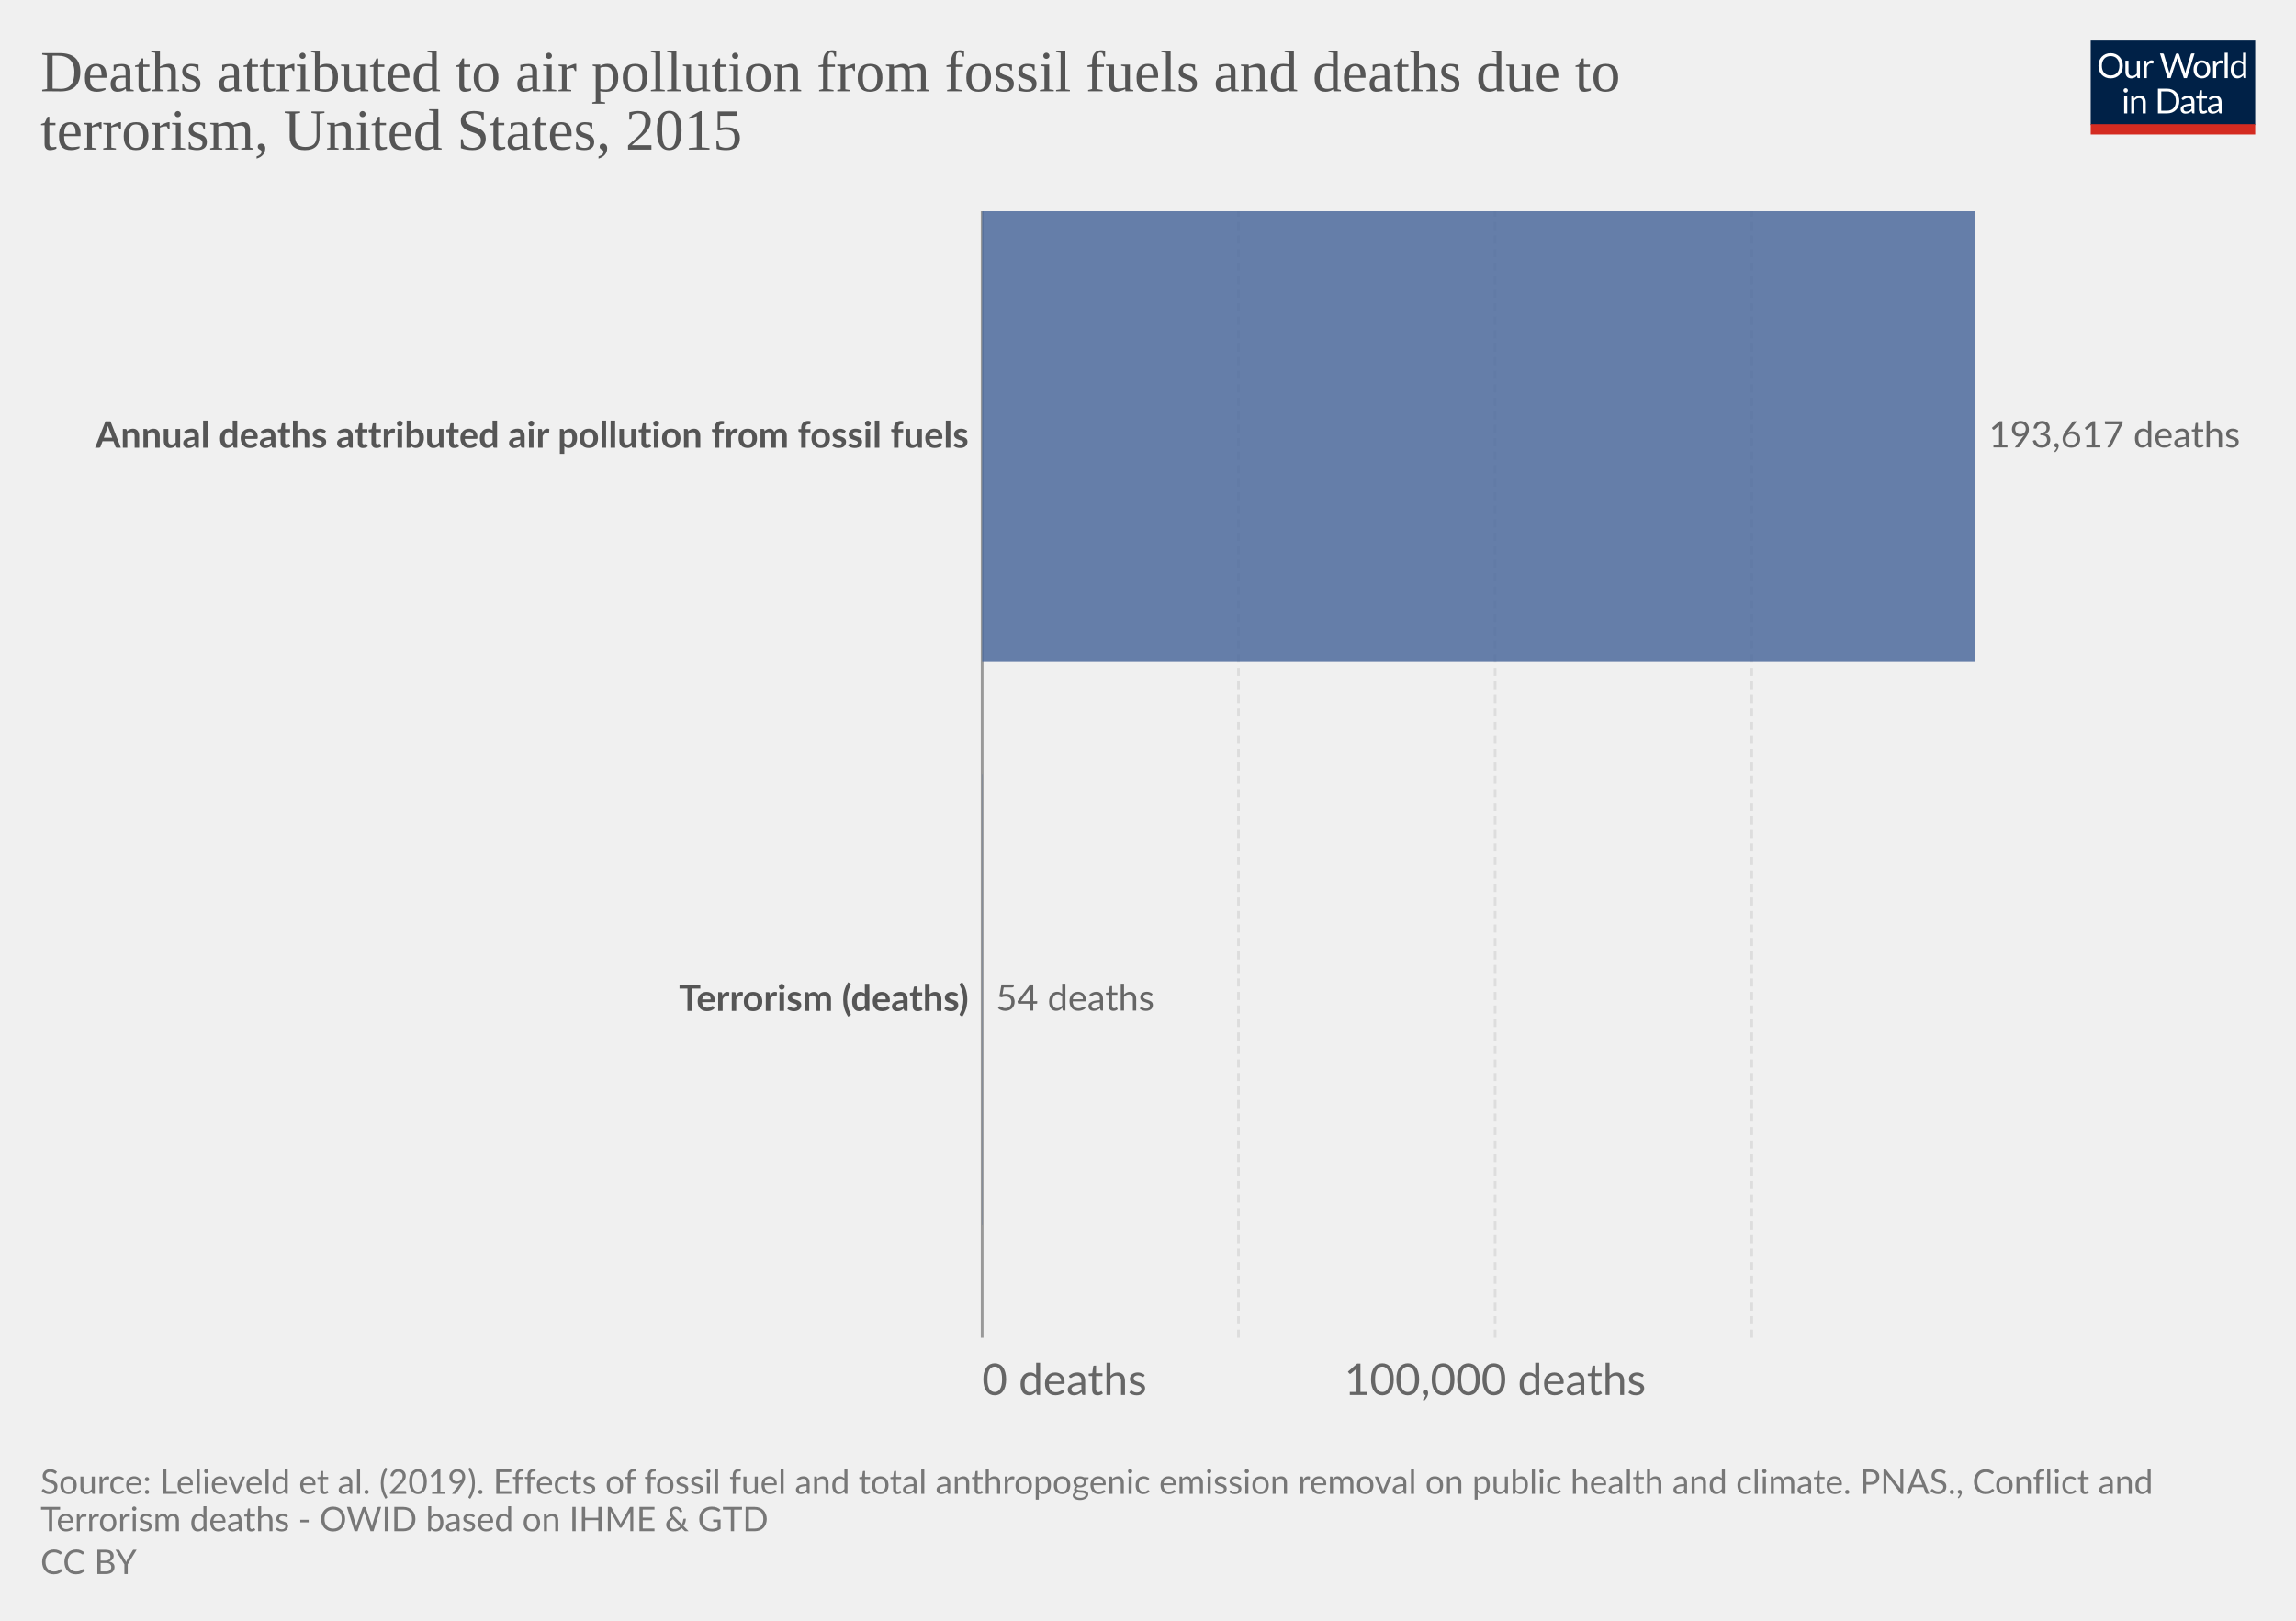
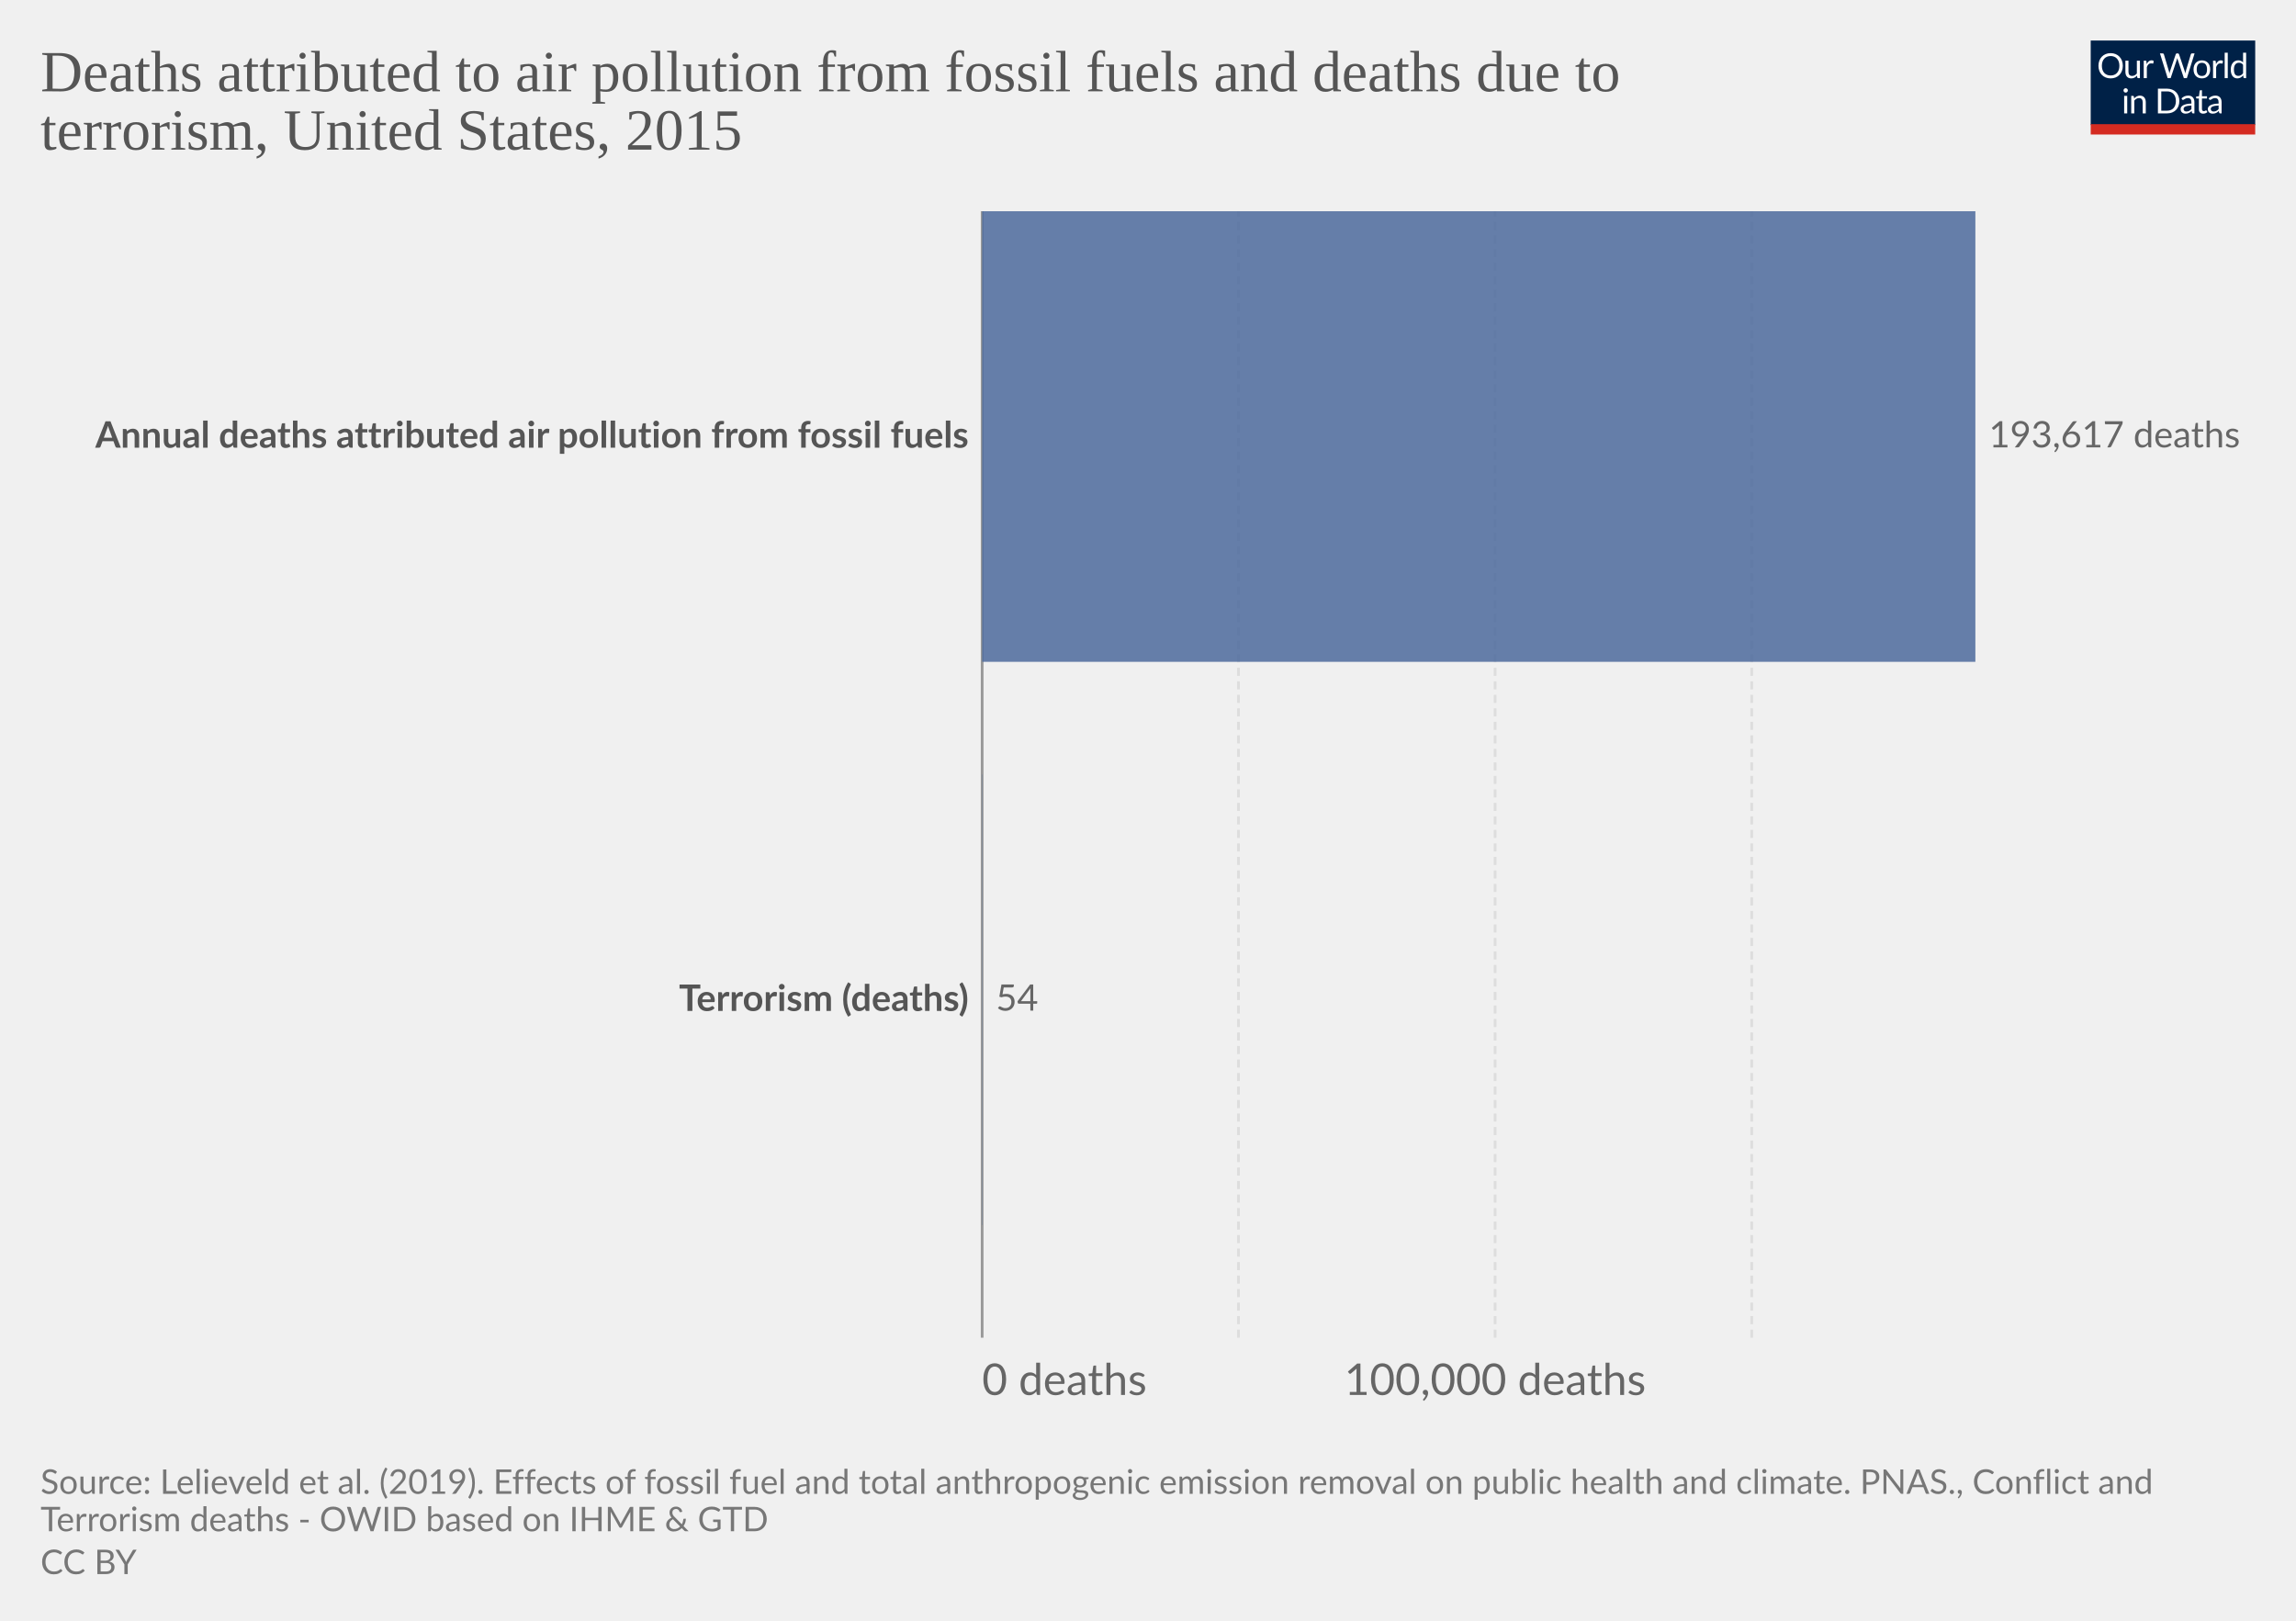
<svg xmlns="http://www.w3.org/2000/svg" version="1.1" style="font-family:Lato, 'Helvetica Neue', Helvetica, Arial, sans-serif;font-size:18px;background-color:white;text-rendering:geometricPrecision;-webkit-font-smoothing:antialiased" width="850" height="600" viewBox="0 0 850 600">
  <defs>
    <pattern id="noDataPattern" patternUnits="userSpaceOnUse" width="4" height="4" patternTransform="rotate(-45 2 2)">
      <path d="M -1,2 l 6,0" stroke="#ccc" stroke-width="0.7" />
    </pattern>
  </defs>
  <g class="HeaderView">
    <g transform="translate(774, 15) scale(0.29)">
      <svg className="owidLog" width="210" height="120" viewBox="0 0 210 120" fill="none">
        <g clip-path="url(#clip0)">
          <path d="M0 0h210v107.89H0V0z" fill="#002147" />
          <path d="M40.98 32.25c0 2.36-.38 4.53-1.12 6.51a14.26 14.26 0 0 1-8.1 8.4c-1.9.78-4.02 1.17-6.34 1.17-2.31 0-4.42-.39-6.33-1.17a14.31 14.31 0 0 1-8.08-8.4 18.29 18.29 0 0 1-1.12-6.51c0-2.36.38-4.53 1.12-6.5.75-1.97 1.8-3.67 3.17-5.1a14.32 14.32 0 0 1 4.9-3.34c1.92-.8 4.03-1.19 6.34-1.19 2.32 0 4.43.4 6.34 1.19 1.92.8 3.56 1.9 4.93 3.34a14.87 14.87 0 0 1 3.17 5.1 18.1 18.1 0 0 1 1.12 6.5zm-4.38 0c0-1.94-.26-3.68-.8-5.22a10.91 10.91 0 0 0-2.24-3.89 9.68 9.68 0 0 0-3.52-2.46 11.95 11.95 0 0 0-4.62-.86c-1.68 0-3.21.28-4.6.86a9.88 9.88 0 0 0-3.54 2.46 10.91 10.91 0 0 0-2.24 3.9c-.53 1.53-.8 3.27-.8 5.2 0 1.94.27 3.68.8 5.22a11.17 11.17 0 0 0 2.24 3.9 10.01 10.01 0 0 0 3.55 2.44c1.38.56 2.9.83 4.6.83s3.24-.27 4.61-.83a9.8 9.8 0 0 0 3.52-2.44 11.17 11.17 0 0 0 2.25-3.9c.53-1.54.8-3.28.8-5.21zm26.22-6.54V48H60.5c-.56 0-.9-.27-1.05-.81l-.31-2.4a12.45 12.45 0 0 1-3.26 2.6c-1.2.64-2.58.96-4.13.96-1.22 0-2.3-.2-3.24-.6a6.52 6.52 0 0 1-2.33-1.7 7.37 7.37 0 0 1-1.43-2.67c-.3-1.04-.46-2.2-.46-3.45V25.7h3.91v14.22c0 1.68.38 2.99 1.15 3.91.77.93 1.96 1.39 3.54 1.39 1.16 0 2.24-.27 3.23-.82a10.42 10.42 0 0 0 2.8-2.28V25.7h3.91zm8.61 4.47a9.94 9.94 0 0 1 2.6-3.56 5.64 5.64 0 0 1 3.76-1.3c.47 0 .92.05 1.34.15.44.1.83.27 1.17.49l-.3 2.92c-.09.37-.3.55-.66.55-.2 0-.5-.04-.9-.13a6.21 6.21 0 0 0-3.24.18 4.23 4.23 0 0 0-1.47.92c-.42.4-.81.9-1.17 1.5-.33.58-.64 1.26-.92 2.02V48H67.7V25.71h2.25c.42 0 .72.08.88.25.16.16.27.44.33.83l.26 3.39zm61.16-13.7L122.75 48h-3.82l-7.99-24.05a21.95 21.95 0 0 1-.42-1.58 38.36 38.36 0 0 1-.44 1.58L102.05 48h-3.83L88.4 16.47h3.54c.38 0 .7.1.95.29.26.2.43.43.5.73l6.52 21.9.28 1.28.29 1.46.3-1.46.38-1.27 7.41-21.91c.1-.25.26-.48.51-.69.27-.22.58-.33.95-.33h1.23c.38 0 .69.1.92.29a1.77 1.77 0 0 1 .53.73l7.4 21.9a28.4 28.4 0 0 1 .68 2.62 29.52 29.52 0 0 1 .52-2.61l6.54-21.91a1.31 1.31 0 0 1 .48-.7c.27-.21.58-.32.95-.32h3.32zm9.35 8.88c1.63 0 3.1.27 4.4.82a9.43 9.43 0 0 1 5.46 5.94c.5 1.4.74 2.98.74 4.73 0 1.76-.25 3.34-.74 4.75a9.43 9.43 0 0 1-5.46 5.92c-1.3.52-2.77.79-4.4.79-1.64 0-3.12-.27-4.44-.8a9.42 9.42 0 0 1-3.35-2.3c-.92-1-1.63-2.2-2.13-3.61-.49-1.41-.73-3-.73-4.75s.24-3.33.73-4.73c.5-1.43 1.2-2.64 2.13-3.63.93-1 2.04-1.77 3.35-2.31 1.32-.55 2.8-.82 4.44-.82zm0 19.89c2.2 0 3.84-.73 4.93-2.2 1.08-1.48 1.63-3.54 1.63-6.18 0-2.66-.55-4.72-1.63-6.2-1.09-1.49-2.73-2.23-4.93-2.23-1.12 0-2.09.2-2.93.57a5.71 5.71 0 0 0-2.06 1.65c-.55.72-.96 1.61-1.24 2.67-.26 1.04-.4 2.22-.4 3.54 0 2.64.55 4.7 1.64 6.18 1.1 1.47 2.76 2.2 4.99 2.2zm17.97-15.07a9.94 9.94 0 0 1 2.6-3.56 5.64 5.64 0 0 1 3.76-1.3c.47 0 .91.05 1.34.15.44.1.83.27 1.16.49l-.28 2.92c-.09.37-.31.55-.66.55-.2 0-.5-.04-.9-.13a6.2 6.2 0 0 0-3.24.18 4.23 4.23 0 0 0-1.47.92c-.43.4-.82.9-1.17 1.5a13.1 13.1 0 0 0-.92 2.02V48h-3.94V25.71h2.24c.43 0 .72.08.88.25.17.16.28.44.33.83l.27 3.39zm15.04-14.59V48h-3.92V15.6h3.92zm19.55 15.43a6.22 6.22 0 0 0-2.38-2.05 6.7 6.7 0 0 0-2.86-.6c-2.07 0-3.66.75-4.77 2.23-1.12 1.48-1.68 3.6-1.68 6.33 0 1.46.13 2.7.38 3.74a7.29 7.29 0 0 0 1.1 2.56 4.35 4.35 0 0 0 1.78 1.45c.7.3 1.5.46 2.4.46 1.29 0 2.41-.3 3.36-.88a9.6 9.6 0 0 0 2.67-2.49V31.02zm3.91-15.43V48h-2.33c-.56 0-.9-.27-1.06-.81l-.35-2.71a12.13 12.13 0 0 1-3.25 2.77 8.28 8.28 0 0 1-4.23 1.06 7.31 7.31 0 0 1-6.14-2.9c-.73-.96-1.3-2.15-1.69-3.57a18.35 18.35 0 0 1 .07-9.48 11.29 11.29 0 0 1 1.89-3.7 8.7 8.7 0 0 1 7.06-3.34 7.96 7.96 0 0 1 6.12 2.62V15.59h3.91zM46.61 70.71V93H42.7V70.71h3.91zm.84-7c0 .39-.08.75-.24 1.09-.15.32-.35.61-.62.88-.25.25-.55.44-.9.59a2.67 2.67 0 0 1-2.16 0 2.9 2.9 0 0 1-1.45-1.47 2.67 2.67 0 0 1 0-2.16c.15-.35.35-.65.6-.9.25-.27.53-.47.85-.62a2.67 2.67 0 0 1 2.16 0c.35.15.65.35.9.62.27.25.47.55.62.9.16.34.24.7.24 1.08zm7.97 10.24c.49-.54 1-1.04 1.54-1.48a9.85 9.85 0 0 1 3.66-1.84 8.96 8.96 0 0 1 5.43.35c.94.4 1.72.97 2.33 1.71.63.74 1.11 1.62 1.43 2.67.32 1.04.49 2.19.49 3.45V93h-3.94V78.81c0-1.69-.4-3-1.17-3.92-.76-.93-1.93-1.4-3.5-1.4-1.15 0-2.24.27-3.25.83-1 .56-1.92 1.31-2.77 2.27V93h-3.94V70.71h2.35c.56 0 .9.28 1.04.82l.3 2.42zm57.7 3.3c0 2.36-.37 4.5-1.11 6.44a14.3 14.3 0 0 1-3.17 4.98c-1.37 1.37-3 2.45-4.93 3.2-1.9.76-4.02 1.13-6.33 1.13H85.8V61.47h11.77c2.31 0 4.42.39 6.33 1.15a13.8 13.8 0 0 1 8.1 8.18 17.75 17.75 0 0 1 1.12 6.45zm-4.37 0c0-1.94-.26-3.67-.8-5.2a10.94 10.94 0 0 0-2.23-3.87 9.57 9.57 0 0 0-3.53-2.42 12.23 12.23 0 0 0-4.61-.83h-7.5v24.62h7.5c1.7 0 3.24-.28 4.61-.84a9.7 9.7 0 0 0 3.53-2.4 10.94 10.94 0 0 0 2.24-3.87c.53-1.53.8-3.26.8-5.2zm19.8 5.72c-1.8.06-3.34.2-4.62.44-1.26.22-2.3.51-3.1.88-.8.36-1.37.8-1.74 1.3-.35.5-.53 1.05-.53 1.67 0 .58.1 1.1.3 1.52a3 3 0 0 0 .76 1.05c.34.27.73.46 1.17.6a6.13 6.13 0 0 0 1.45.17 7.28 7.28 0 0 0 3.5-.81 11.95 11.95 0 0 0 2.82-2.2v-4.62zm-12.65-9.11a12.73 12.73 0 0 1 3.98-2.66c1.43-.59 3-.88 4.73-.88 1.25 0 2.36.2 3.33.61a6.81 6.81 0 0 1 3.94 4.38c.33 1.04.5 2.19.5 3.43V93h-1.74a1.8 1.8 0 0 1-.88-.18c-.2-.13-.36-.38-.48-.74l-.44-2.12-1.72 1.46a9.48 9.48 0 0 1-3.74 1.7c-.69.15-1.46.23-2.3.23-.87 0-1.69-.12-2.45-.35a5.34 5.34 0 0 1-3.34-2.93 6.64 6.64 0 0 1-.49-2.64c0-.88.25-1.72.73-2.53a6.33 6.33 0 0 1 2.35-2.17c1.09-.63 2.5-1.15 4.25-1.54 1.75-.41 3.89-.65 6.42-.7v-1.75c0-1.73-.37-3.03-1.12-3.91-.75-.9-1.84-1.34-3.28-1.34-.97 0-1.78.12-2.44.37-.64.23-1.2.5-1.7.81l-1.23.82c-.33.23-.67.35-1 .35-.27 0-.5-.07-.69-.2a2.1 2.1 0 0 1-.48-.53l-.7-1.25zm27.67 19.5c-1.76 0-3.12-.5-4.07-1.48-.94-.98-1.41-2.4-1.41-4.25V74h-2.68a.9.9 0 0 1-.6-.2c-.16-.14-.24-.36-.24-.66v-1.56l3.65-.46.9-6.89c.05-.22.14-.4.29-.52a.88.88 0 0 1 .62-.22H142v7.67h6.44V74H142v13.38c0 .94.22 1.63.68 2.09.45.45 1.04.68 1.76.68a3.21 3.21 0 0 0 1.85-.53l.55-.35c.16-.12.3-.18.41-.18.2 0 .4.13.55.38l1.15 1.87a7.45 7.45 0 0 1-2.44 1.5 8.53 8.53 0 0 1-2.95.52zm19.68-10.4c-1.8.07-3.34.21-4.62.45-1.26.22-2.3.51-3.1.88-.8.36-1.37.8-1.74 1.3-.35.5-.53 1.05-.53 1.67 0 .58.1 1.1.3 1.52a2.9 2.9 0 0 0 .76 1.05c.34.27.73.46 1.17.6a6.13 6.13 0 0 0 1.45.17 7.3 7.3 0 0 0 3.5-.81 12.04 12.04 0 0 0 2.82-2.2v-4.62zm-12.65-9.1a12.72 12.72 0 0 1 3.99-2.66c1.42-.59 3-.88 4.72-.88 1.25 0 2.36.2 3.33.61a6.81 6.81 0 0 1 3.94 4.38c.33 1.04.5 2.19.5 3.43V93h-1.74a1.8 1.8 0 0 1-.88-.18c-.2-.13-.36-.38-.48-.74l-.44-2.12-1.72 1.46a9.48 9.48 0 0 1-3.74 1.7c-.69.15-1.46.23-2.3.23-.87 0-1.69-.12-2.45-.35a5.33 5.33 0 0 1-3.34-2.93 6.62 6.62 0 0 1-.49-2.64c0-.88.25-1.72.73-2.53a6.33 6.33 0 0 1 2.35-2.17c1.09-.63 2.5-1.15 4.25-1.54 1.74-.41 3.89-.65 6.42-.7v-1.75c0-1.73-.37-3.03-1.12-3.91-.75-.9-1.84-1.34-3.28-1.34-.97 0-1.78.12-2.44.37-.64.23-1.2.5-1.7.81l-1.22.82c-.34.23-.68.35-1.02.35-.26 0-.49-.07-.68-.2a1.88 1.88 0 0 1-.48-.53l-.7-1.25zM40.98 32.25c0 2.36-.38 4.53-1.12 6.51a14.26 14.26 0 0 1-8.1 8.4c-1.9.78-4.02 1.17-6.34 1.17-2.31 0-4.42-.39-6.33-1.17a14.31 14.31 0 0 1-8.08-8.4 18.29 18.29 0 0 1-1.12-6.51c0-2.36.38-4.53 1.12-6.5.75-1.97 1.8-3.67 3.17-5.1a14.32 14.32 0 0 1 4.9-3.34c1.92-.8 4.03-1.19 6.34-1.19 2.32 0 4.43.4 6.34 1.19 1.92.8 3.56 1.9 4.93 3.34a14.87 14.87 0 0 1 3.17 5.1 18.1 18.1 0 0 1 1.12 6.5zm-4.38 0c0-1.94-.26-3.68-.8-5.22a10.91 10.91 0 0 0-2.24-3.89 9.68 9.68 0 0 0-3.52-2.46 11.95 11.95 0 0 0-4.62-.86c-1.68 0-3.21.28-4.6.86a9.88 9.88 0 0 0-3.54 2.46 10.91 10.91 0 0 0-2.24 3.9c-.53 1.53-.8 3.27-.8 5.2 0 1.94.27 3.68.8 5.22a11.17 11.17 0 0 0 2.24 3.9 10.01 10.01 0 0 0 3.55 2.44c1.38.56 2.9.83 4.6.83s3.24-.27 4.61-.83a9.8 9.8 0 0 0 3.52-2.44 11.17 11.17 0 0 0 2.25-3.9c.53-1.54.8-3.28.8-5.21zm26.22-6.54V48H60.5c-.56 0-.9-.27-1.05-.81l-.31-2.4a12.45 12.45 0 0 1-3.26 2.6c-1.2.64-2.58.96-4.13.96-1.22 0-2.3-.2-3.24-.6a6.52 6.52 0 0 1-2.33-1.7 7.37 7.37 0 0 1-1.43-2.67c-.3-1.04-.46-2.2-.46-3.45V25.7h3.91v14.22c0 1.68.38 2.99 1.15 3.91.77.93 1.96 1.39 3.54 1.39 1.16 0 2.24-.27 3.23-.82a10.42 10.42 0 0 0 2.8-2.28V25.7h3.91zm8.61 4.47a9.94 9.94 0 0 1 2.6-3.56 5.64 5.64 0 0 1 3.76-1.3c.47 0 .92.05 1.34.15.44.1.83.27 1.17.49l-.3 2.92c-.09.37-.3.55-.66.55-.2 0-.5-.04-.9-.13a6.21 6.21 0 0 0-3.24.18 4.23 4.23 0 0 0-1.47.92c-.42.4-.81.9-1.17 1.5-.33.58-.64 1.26-.92 2.02V48H67.7V25.71h2.25c.42 0 .72.08.88.25.16.16.27.44.33.83l.26 3.39zm61.16-13.7L122.75 48h-3.82l-7.99-24.05a21.95 21.95 0 0 1-.42-1.58 38.36 38.36 0 0 1-.44 1.58L102.05 48h-3.83L88.4 16.47h3.54c.38 0 .7.1.95.29.26.2.43.43.5.73l6.52 21.9.28 1.28.29 1.46.3-1.46.38-1.27 7.41-21.91c.1-.25.26-.48.51-.69.27-.22.58-.33.95-.33h1.23c.38 0 .69.1.92.29a1.77 1.77 0 0 1 .53.73l7.4 21.9a28.4 28.4 0 0 1 .68 2.62 29.52 29.52 0 0 1 .52-2.61l6.54-21.91a1.31 1.31 0 0 1 .48-.7c.27-.21.58-.32.95-.32h3.32zm9.35 8.88c1.63 0 3.1.27 4.4.82a9.43 9.43 0 0 1 5.46 5.94c.5 1.4.74 2.98.74 4.73 0 1.76-.25 3.34-.74 4.75a9.43 9.43 0 0 1-5.46 5.92c-1.3.52-2.77.79-4.4.79-1.64 0-3.12-.27-4.44-.8a9.42 9.42 0 0 1-3.35-2.3c-.92-1-1.63-2.2-2.13-3.61-.49-1.41-.73-3-.73-4.75s.24-3.33.73-4.73c.5-1.43 1.2-2.64 2.13-3.63.93-1 2.04-1.77 3.35-2.31 1.32-.55 2.8-.82 4.44-.82zm0 19.89c2.2 0 3.84-.73 4.93-2.2 1.08-1.48 1.63-3.54 1.63-6.18 0-2.66-.55-4.72-1.63-6.2-1.09-1.49-2.73-2.23-4.93-2.23-1.12 0-2.09.2-2.93.57a5.71 5.71 0 0 0-2.06 1.65c-.55.72-.96 1.61-1.24 2.67-.26 1.04-.4 2.22-.4 3.54 0 2.64.55 4.7 1.64 6.18 1.1 1.47 2.76 2.2 4.99 2.2zm17.97-15.07a9.94 9.94 0 0 1 2.6-3.56 5.64 5.64 0 0 1 3.76-1.3c.47 0 .91.05 1.34.15.44.1.83.27 1.16.49l-.28 2.92c-.09.37-.31.55-.66.55-.2 0-.5-.04-.9-.13a6.2 6.2 0 0 0-3.24.18 4.23 4.23 0 0 0-1.47.92c-.43.4-.82.9-1.17 1.5a13.1 13.1 0 0 0-.92 2.02V48h-3.94V25.71h2.24c.43 0 .72.08.88.25.17.16.28.44.33.83l.27 3.39zm15.04-14.59V48h-3.92V15.6h3.92zm19.55 15.43a6.22 6.22 0 0 0-2.38-2.05 6.7 6.7 0 0 0-2.86-.6c-2.07 0-3.66.75-4.77 2.23-1.12 1.48-1.68 3.6-1.68 6.33 0 1.46.13 2.7.38 3.74a7.29 7.29 0 0 0 1.1 2.56 4.35 4.35 0 0 0 1.78 1.45c.7.3 1.5.46 2.4.46 1.29 0 2.41-.3 3.36-.88a9.6 9.6 0 0 0 2.67-2.49V31.02zm3.91-15.43V48h-2.33c-.56 0-.9-.27-1.06-.81l-.35-2.71a12.13 12.13 0 0 1-3.25 2.77 8.28 8.28 0 0 1-4.23 1.06 7.31 7.31 0 0 1-6.14-2.9c-.73-.96-1.3-2.15-1.69-3.57a18.35 18.35 0 0 1 .07-9.48 11.29 11.29 0 0 1 1.89-3.7 8.7 8.7 0 0 1 7.06-3.34 7.96 7.96 0 0 1 6.12 2.62V15.59h3.91zM46.61 70.71V93H42.7V70.71h3.91zm.84-7c0 .39-.08.75-.24 1.09-.15.32-.35.61-.62.88-.25.25-.55.44-.9.59a2.67 2.67 0 0 1-2.16 0 2.9 2.9 0 0 1-1.45-1.47 2.67 2.67 0 0 1 0-2.16c.15-.35.35-.65.6-.9.25-.27.53-.47.85-.62a2.67 2.67 0 0 1 2.16 0c.35.15.65.35.9.62.27.25.47.55.62.9.16.34.24.7.24 1.08zm7.97 10.24c.49-.54 1-1.04 1.54-1.48a9.85 9.85 0 0 1 3.66-1.84 8.96 8.96 0 0 1 5.43.35c.94.4 1.72.97 2.33 1.71.63.74 1.11 1.62 1.43 2.67.32 1.04.49 2.19.49 3.45V93h-3.94V78.81c0-1.69-.4-3-1.17-3.92-.76-.93-1.93-1.4-3.5-1.4-1.15 0-2.24.27-3.25.83-1 .56-1.92 1.31-2.77 2.27V93h-3.94V70.71h2.35c.56 0 .9.28 1.04.82l.3 2.42zm57.7 3.3c0 2.36-.37 4.5-1.11 6.44a14.3 14.3 0 0 1-3.17 4.98c-1.37 1.37-3 2.45-4.93 3.2-1.9.76-4.02 1.13-6.33 1.13H85.8V61.47h11.77c2.31 0 4.42.39 6.33 1.15a13.8 13.8 0 0 1 8.1 8.18 17.75 17.75 0 0 1 1.12 6.45zm-4.37 0c0-1.94-.26-3.67-.8-5.2a10.94 10.94 0 0 0-2.23-3.87 9.57 9.57 0 0 0-3.53-2.42 12.23 12.23 0 0 0-4.61-.83h-7.5v24.62h7.5c1.7 0 3.24-.28 4.61-.84a9.7 9.7 0 0 0 3.53-2.4 10.94 10.94 0 0 0 2.24-3.87c.53-1.53.8-3.26.8-5.2zm19.8 5.72c-1.8.06-3.34.2-4.62.44-1.26.22-2.3.51-3.1.88-.8.36-1.37.8-1.74 1.3-.35.5-.53 1.05-.53 1.67 0 .58.1 1.1.3 1.52a3 3 0 0 0 .76 1.05c.34.27.73.46 1.17.6a6.13 6.13 0 0 0 1.45.17 7.28 7.28 0 0 0 3.5-.81 11.95 11.95 0 0 0 2.82-2.2v-4.62zm-12.65-9.11a12.73 12.73 0 0 1 3.98-2.66c1.43-.59 3-.88 4.73-.88 1.25 0 2.36.2 3.33.61a6.81 6.81 0 0 1 3.94 4.38c.33 1.04.5 2.19.5 3.43V93h-1.74a1.8 1.8 0 0 1-.88-.18c-.2-.13-.36-.38-.48-.74l-.44-2.12-1.72 1.46a9.48 9.48 0 0 1-3.74 1.7c-.69.15-1.46.23-2.3.23-.87 0-1.69-.12-2.45-.35a5.34 5.34 0 0 1-3.34-2.93 6.64 6.64 0 0 1-.49-2.64c0-.88.25-1.72.73-2.53a6.33 6.33 0 0 1 2.35-2.17c1.09-.63 2.5-1.15 4.25-1.54 1.75-.41 3.89-.65 6.42-.7v-1.75c0-1.73-.37-3.03-1.12-3.91-.75-.9-1.84-1.34-3.28-1.34-.97 0-1.78.12-2.44.37-.64.23-1.2.5-1.7.81l-1.23.82c-.33.23-.67.35-1 .35-.27 0-.5-.07-.69-.2a2.1 2.1 0 0 1-.48-.53l-.7-1.25zm27.67 19.5c-1.76 0-3.12-.5-4.07-1.48-.94-.98-1.41-2.4-1.41-4.25V74h-2.68a.9.9 0 0 1-.6-.2c-.16-.14-.24-.36-.24-.66v-1.56l3.65-.46.9-6.89c.05-.22.14-.4.29-.52a.88.88 0 0 1 .62-.22H142v7.67h6.44V74H142v13.38c0 .94.22 1.63.68 2.09.45.45 1.04.68 1.76.68a3.21 3.21 0 0 0 1.85-.53l.55-.35c.16-.12.3-.18.41-.18.2 0 .4.13.55.38l1.15 1.87a7.45 7.45 0 0 1-2.44 1.5 8.53 8.53 0 0 1-2.95.52zm19.68-10.4c-1.8.07-3.34.21-4.62.45-1.26.22-2.3.51-3.1.88-.8.36-1.37.8-1.74 1.3-.35.5-.53 1.05-.53 1.67 0 .58.1 1.1.3 1.52a2.9 2.9 0 0 0 .76 1.05c.34.27.73.46 1.17.6a6.13 6.13 0 0 0 1.45.17 7.3 7.3 0 0 0 3.5-.81 12.04 12.04 0 0 0 2.82-2.2v-4.62zm-12.65-9.1a12.72 12.72 0 0 1 3.99-2.66c1.42-.59 3-.88 4.72-.88 1.25 0 2.36.2 3.33.61a6.81 6.81 0 0 1 3.94 4.38c.33 1.04.5 2.19.5 3.43V93h-1.74a1.8 1.8 0 0 1-.88-.18c-.2-.13-.36-.38-.48-.74l-.44-2.12-1.72 1.46a9.48 9.48 0 0 1-3.74 1.7c-.69.15-1.46.23-2.3.23-.87 0-1.69-.12-2.45-.35a5.33 5.33 0 0 1-3.34-2.93 6.62 6.62 0 0 1-.49-2.64c0-.88.25-1.72.73-2.53a6.33 6.33 0 0 1 2.35-2.17c1.09-.63 2.5-1.15 4.25-1.54 1.74-.41 3.89-.65 6.42-.7v-1.75c0-1.73-.37-3.03-1.12-3.91-.75-.9-1.84-1.34-3.28-1.34-.97 0-1.78.12-2.44.37-.64.23-1.2.5-1.7.81l-1.22.82c-.34.23-.68.35-1.02.35-.26 0-.49-.07-.68-.2a1.88 1.88 0 0 1-.48-.53l-.7-1.25zM40.98 32.25c0 2.36-.38 4.53-1.12 6.51a14.26 14.26 0 0 1-8.1 8.4c-1.9.78-4.02 1.17-6.34 1.17-2.31 0-4.42-.39-6.33-1.17a14.31 14.31 0 0 1-8.08-8.4 18.29 18.29 0 0 1-1.12-6.51c0-2.36.38-4.53 1.12-6.5.75-1.97 1.8-3.67 3.17-5.1a14.32 14.32 0 0 1 4.9-3.34c1.92-.8 4.03-1.19 6.34-1.19 2.32 0 4.43.4 6.34 1.19 1.92.8 3.56 1.9 4.93 3.34a14.87 14.87 0 0 1 3.17 5.1 18.1 18.1 0 0 1 1.12 6.5zm-4.38 0c0-1.94-.26-3.68-.8-5.22a10.91 10.91 0 0 0-2.24-3.89 9.68 9.68 0 0 0-3.52-2.46 11.95 11.95 0 0 0-4.62-.86c-1.68 0-3.21.28-4.6.86a9.88 9.88 0 0 0-3.54 2.46 10.91 10.91 0 0 0-2.24 3.9c-.53 1.53-.8 3.27-.8 5.2 0 1.94.27 3.68.8 5.22a11.17 11.17 0 0 0 2.24 3.9 10.01 10.01 0 0 0 3.55 2.44c1.38.56 2.9.83 4.6.83s3.24-.27 4.61-.83a9.8 9.8 0 0 0 3.52-2.44 11.17 11.17 0 0 0 2.25-3.9c.53-1.54.8-3.28.8-5.21zm26.22-6.54V48H60.5c-.56 0-.9-.27-1.05-.81l-.31-2.4a12.45 12.45 0 0 1-3.26 2.6c-1.2.64-2.58.96-4.13.96-1.22 0-2.3-.2-3.24-.6a6.52 6.52 0 0 1-2.33-1.7 7.37 7.37 0 0 1-1.43-2.67c-.3-1.04-.46-2.2-.46-3.45V25.7h3.91v14.22c0 1.68.38 2.99 1.15 3.91.77.93 1.96 1.39 3.54 1.39 1.16 0 2.24-.27 3.23-.82a10.42 10.42 0 0 0 2.8-2.28V25.7h3.91zm8.61 4.47a9.94 9.94 0 0 1 2.6-3.56 5.64 5.64 0 0 1 3.76-1.3c.47 0 .92.05 1.34.15.44.1.83.27 1.17.49l-.3 2.92c-.09.37-.3.55-.66.55-.2 0-.5-.04-.9-.13a6.21 6.21 0 0 0-3.24.18 4.23 4.23 0 0 0-1.47.92c-.42.4-.81.9-1.17 1.5-.33.58-.64 1.26-.92 2.02V48H67.7V25.71h2.25c.42 0 .72.08.88.25.16.16.27.44.33.83l.26 3.39zm61.16-13.7L122.75 48h-3.82l-7.99-24.05a21.95 21.95 0 0 1-.42-1.58 38.36 38.36 0 0 1-.44 1.58L102.05 48h-3.83L88.4 16.47h3.54c.38 0 .7.1.95.29.26.2.43.43.5.73l6.52 21.9.28 1.28.29 1.46.3-1.46.38-1.27 7.41-21.91c.1-.25.26-.48.51-.69.27-.22.58-.33.95-.33h1.23c.38 0 .69.1.92.29a1.77 1.77 0 0 1 .53.73l7.4 21.9a28.4 28.4 0 0 1 .68 2.62 29.52 29.52 0 0 1 .52-2.61l6.54-21.91a1.31 1.31 0 0 1 .48-.7c.27-.21.58-.32.95-.32h3.32zm9.35 8.88c1.63 0 3.1.27 4.4.82a9.43 9.43 0 0 1 5.46 5.94c.5 1.4.74 2.98.74 4.73 0 1.76-.25 3.34-.74 4.75a9.43 9.43 0 0 1-5.46 5.92c-1.3.52-2.77.79-4.4.79-1.64 0-3.12-.27-4.44-.8a9.42 9.42 0 0 1-3.35-2.3c-.92-1-1.63-2.2-2.13-3.61-.49-1.41-.73-3-.73-4.75s.24-3.33.73-4.73c.5-1.43 1.2-2.64 2.13-3.63.93-1 2.04-1.77 3.35-2.31 1.32-.55 2.8-.82 4.44-.82zm0 19.89c2.2 0 3.84-.73 4.93-2.2 1.08-1.48 1.63-3.54 1.63-6.18 0-2.66-.55-4.72-1.63-6.2-1.09-1.49-2.73-2.23-4.93-2.23-1.12 0-2.09.2-2.93.57a5.71 5.71 0 0 0-2.06 1.65c-.55.72-.96 1.61-1.24 2.67-.26 1.04-.4 2.22-.4 3.54 0 2.64.55 4.7 1.64 6.18 1.1 1.47 2.76 2.2 4.99 2.2zm17.97-15.07a9.94 9.94 0 0 1 2.6-3.56 5.64 5.64 0 0 1 3.76-1.3c.47 0 .91.05 1.34.15.44.1.83.27 1.16.49l-.28 2.92c-.09.37-.31.55-.66.55-.2 0-.5-.04-.9-.13a6.2 6.2 0 0 0-3.24.18 4.23 4.23 0 0 0-1.47.92c-.43.4-.82.9-1.17 1.5a13.1 13.1 0 0 0-.92 2.02V48h-3.94V25.71h2.24c.43 0 .72.08.88.25.17.16.28.44.33.83l.27 3.39zm15.04-14.59V48h-3.92V15.6h3.92zm19.55 15.43a6.22 6.22 0 0 0-2.38-2.05 6.7 6.7 0 0 0-2.86-.6c-2.07 0-3.66.75-4.77 2.23-1.12 1.48-1.68 3.6-1.68 6.33 0 1.46.13 2.7.38 3.74a7.29 7.29 0 0 0 1.1 2.56 4.35 4.35 0 0 0 1.78 1.45c.7.3 1.5.46 2.4.46 1.29 0 2.41-.3 3.36-.88a9.6 9.6 0 0 0 2.67-2.49V31.02zm3.91-15.43V48h-2.33c-.56 0-.9-.27-1.06-.81l-.35-2.71a12.13 12.13 0 0 1-3.25 2.77 8.28 8.28 0 0 1-4.23 1.06 7.31 7.31 0 0 1-6.14-2.9c-.73-.96-1.3-2.15-1.69-3.57a18.35 18.35 0 0 1 .07-9.48 11.29 11.29 0 0 1 1.89-3.7 8.7 8.7 0 0 1 7.06-3.34 7.96 7.96 0 0 1 6.12 2.62V15.59h3.91zM46.61 70.71V93H42.7V70.71h3.91zm.84-7c0 .39-.08.75-.24 1.09-.15.32-.35.61-.62.88-.25.25-.55.44-.9.59a2.67 2.67 0 0 1-2.16 0 2.9 2.9 0 0 1-1.45-1.47 2.67 2.67 0 0 1 0-2.16c.15-.35.35-.65.6-.9.25-.27.53-.47.85-.62a2.67 2.67 0 0 1 2.16 0c.35.15.65.35.9.62.27.25.47.55.62.9.16.34.24.7.24 1.08zm7.97 10.24c.49-.54 1-1.04 1.54-1.48a9.85 9.85 0 0 1 3.66-1.84 8.96 8.96 0 0 1 5.43.35c.94.4 1.72.97 2.33 1.71.63.74 1.11 1.62 1.43 2.67.32 1.04.49 2.19.49 3.45V93h-3.94V78.81c0-1.69-.4-3-1.17-3.92-.76-.93-1.93-1.4-3.5-1.4-1.15 0-2.24.27-3.25.83-1 .56-1.92 1.31-2.77 2.27V93h-3.94V70.71h2.35c.56 0 .9.28 1.04.82l.3 2.42zm57.7 3.3c0 2.36-.37 4.5-1.11 6.44a14.3 14.3 0 0 1-3.17 4.98c-1.37 1.37-3 2.45-4.93 3.2-1.9.76-4.02 1.13-6.33 1.13H85.8V61.47h11.77c2.31 0 4.42.39 6.33 1.15a13.8 13.8 0 0 1 8.1 8.18 17.75 17.75 0 0 1 1.12 6.45zm-4.37 0c0-1.94-.26-3.67-.8-5.2a10.94 10.94 0 0 0-2.23-3.87 9.57 9.57 0 0 0-3.53-2.42 12.23 12.23 0 0 0-4.61-.83h-7.5v24.62h7.5c1.7 0 3.24-.28 4.61-.84a9.7 9.7 0 0 0 3.53-2.4 10.94 10.94 0 0 0 2.24-3.87c.53-1.53.8-3.26.8-5.2zm19.8 5.72c-1.8.06-3.34.2-4.62.44-1.26.22-2.3.51-3.1.88-.8.36-1.37.8-1.74 1.3-.35.5-.53 1.05-.53 1.67 0 .58.1 1.1.3 1.52a3 3 0 0 0 .76 1.05c.34.27.73.46 1.17.6a6.13 6.13 0 0 0 1.45.17 7.28 7.28 0 0 0 3.5-.81 11.95 11.95 0 0 0 2.82-2.2v-4.62zm-12.65-9.11a12.73 12.73 0 0 1 3.98-2.66c1.43-.59 3-.88 4.73-.88 1.25 0 2.36.2 3.33.61a6.81 6.81 0 0 1 3.94 4.38c.33 1.04.5 2.19.5 3.43V93h-1.74a1.8 1.8 0 0 1-.88-.18c-.2-.13-.36-.38-.48-.74l-.44-2.12-1.72 1.46a9.48 9.48 0 0 1-3.74 1.7c-.69.15-1.46.23-2.3.23-.87 0-1.69-.12-2.45-.35a5.34 5.34 0 0 1-3.34-2.93 6.64 6.64 0 0 1-.49-2.64c0-.88.25-1.72.73-2.53a6.33 6.33 0 0 1 2.35-2.17c1.09-.63 2.5-1.15 4.25-1.54 1.75-.41 3.89-.65 6.42-.7v-1.75c0-1.73-.37-3.03-1.12-3.91-.75-.9-1.84-1.34-3.28-1.34-.97 0-1.78.12-2.44.37-.64.23-1.2.5-1.7.81l-1.23.82c-.33.23-.67.35-1 .35-.27 0-.5-.07-.69-.2a2.1 2.1 0 0 1-.48-.53l-.7-1.25zm27.67 19.5c-1.76 0-3.12-.5-4.07-1.48-.94-.98-1.41-2.4-1.41-4.25V74h-2.68a.9.9 0 0 1-.6-.2c-.16-.14-.24-.36-.24-.66v-1.56l3.65-.46.9-6.89c.05-.22.14-.4.29-.52a.88.88 0 0 1 .62-.22H142v7.67h6.44V74H142v13.38c0 .94.22 1.63.68 2.09.45.45 1.04.68 1.76.68a3.21 3.21 0 0 0 1.85-.53l.55-.35c.16-.12.3-.18.41-.18.2 0 .4.13.55.38l1.15 1.87a7.45 7.45 0 0 1-2.44 1.5 8.53 8.53 0 0 1-2.95.52zm19.68-10.4c-1.8.07-3.34.21-4.62.45-1.26.22-2.3.51-3.1.88-.8.36-1.37.8-1.74 1.3-.35.5-.53 1.05-.53 1.67 0 .58.1 1.1.3 1.52a2.9 2.9 0 0 0 .76 1.05c.34.27.73.46 1.17.6a6.13 6.13 0 0 0 1.45.17 7.3 7.3 0 0 0 3.5-.81 12.04 12.04 0 0 0 2.82-2.2v-4.62zm-12.65-9.1a12.72 12.72 0 0 1 3.99-2.66c1.42-.59 3-.88 4.72-.88 1.25 0 2.36.2 3.33.61a6.81 6.81 0 0 1 3.94 4.38c.33 1.04.5 2.19.5 3.43V93h-1.74a1.8 1.8 0 0 1-.88-.18c-.2-.13-.36-.38-.48-.74l-.44-2.12-1.72 1.46a9.48 9.48 0 0 1-3.74 1.7c-.69.15-1.46.23-2.3.23-.87 0-1.69-.12-2.45-.35a5.33 5.33 0 0 1-3.34-2.93 6.62 6.62 0 0 1-.49-2.64c0-.88.25-1.72.73-2.53a6.33 6.33 0 0 1 2.35-2.17c1.09-.63 2.5-1.15 4.25-1.54 1.74-.41 3.89-.65 6.42-.7v-1.75c0-1.73-.37-3.03-1.12-3.91-.75-.9-1.84-1.34-3.28-1.34-.97 0-1.78.12-2.44.37-.64.23-1.2.5-1.7.81l-1.22.82c-.34.23-.68.35-1.02.35-.26 0-.49-.07-.68-.2a1.88 1.88 0 0 1-.48-.53l-.7-1.25z" fill="#fff" />
          <path fill="#D42B21" d="M0 106.79h210V120H0z" />
        </g>
        <defs>
          <clipPath id="clip0">
            <path fill="#fff" d="M0 0h210v120H0z" />
          </clipPath>
        </defs>
      </svg>
    </g>
    <a href="http://localhost:3030/grapher/deaths-attributed-to-air-pollution-from-fossil-fuels-and-deaths-due-to-terrorism" style="font-family:&quot;Playfair Display&quot;, Georgia, &quot;Times New Roman&quot;, serif" target="_blank" rel="noopener">
      <text font-size="21.60" x="15.0" y="33.8" fill="#555">
        <tspan x="15" y="33.792">Deaths attributed to air pollution from fossil fuels and deaths due to</tspan>
        <tspan x="15" y="55.392">terrorism, United States, 2015</tspan>
      </text>
    </a>
  </g>
  <g class="DiscreteBarChart">
    <rect x="15" y="78.2" width="810" height="438.22" opacity="0" fill="rgba(255,255,255,0)" />
    <g class="HorizontalAxis">
      <text x="363.57" y="516.42" fill="#666" text-anchor="start" font-size="16.2">0 deaths</text>
      <text x="553.5" y="516.42" fill="#666" text-anchor="middle" font-size="16.2">100,000 deaths</text>
    </g>
    <g class="AxisGridLines verticalLines">
      <line x1="363.6" y1="495.22" x2="363.6" y2="78.20" stroke="#999" />
      <line x1="458.5" y1="495.22" x2="458.5" y2="78.20" stroke="#ddd" stroke-dasharray="3,2" />
      <line x1="553.5" y1="495.22" x2="553.5" y2="78.20" stroke="#ddd" stroke-dasharray="3,2" />
      <line x1="648.5" y1="495.22" x2="648.5" y2="78.20" stroke="#ddd" stroke-dasharray="3,2" />
    </g>
    <g class="bar" transform="translate(0, 161.604)">
      <text x="0" y="0" transform="translate(358.6, 0)" fill="#555" dominant-baseline="middle" text-anchor="end" font-size="13.5" font-weight="700">Annual deaths attributed air pollution from fossil fuels</text>
      <rect x="0" y="0" transform="translate(363.6, -83.404)" width="367.7" height="166.808" fill="#4C6A9C" opacity="0.85" style="transition:height 200ms ease" />
      <text x="0" y="0" transform="translate(736.3, 0)" fill="#666" dominant-baseline="middle" text-anchor="start" font-size="13.5" font-weight="400">193,617 deaths<tspan fill="#999" />
      </text>
    </g>
    <g class="bar" transform="translate(0, 370.114)">
      <text x="0" y="0" transform="translate(358.6, 0)" fill="#555" dominant-baseline="middle" text-anchor="end" font-size="13.5" font-weight="700">Terrorism (deaths)</text>
      <rect x="0" y="0" transform="translate(363.6, -83.404)" width="0.1" height="166.808" fill="#4C6A9C" opacity="0.85" style="transition:height 200ms ease" />
-       <text x="0" y="0" transform="translate(368.7, 0)" fill="#666" dominant-baseline="middle" text-anchor="start" font-size="13.5" font-weight="400">54 deaths<tspan fill="#999" />
+       <text x="0" y="0" transform="translate(368.7, 0)" fill="#666" dominant-baseline="middle" text-anchor="start" font-size="13.5" font-weight="400">54<tspan fill="#999" />
      </text>
    </g>
  </g>
  <g class="SourcesFooter" style="fill:#777">
    <g style="fill:#777">
      <text font-size="12.60" x="15.0" y="553.0">
        <tspan x="15" y="553.012">Source: Lelieveld et al. (2019). Effects of fossil fuel and total anthropogenic emission removal on public health and climate. PNAS., Conflict and</tspan>
        <tspan x="15" y="566.872">Terrorism deaths - OWID based on IHME &amp; GTD</tspan>
      </text>
    </g>
    <text font-size="12.60" x="15.0" y="582.7">
      <tspan x="15" y="582.732">
        <a style="fill: #777;" class="cclogo" href="http://creativecommons.org/licenses/by/4.0/deed.en_US" target="_blank">CC BY</a>
      </tspan>
    </text>
  </g>
</svg>
